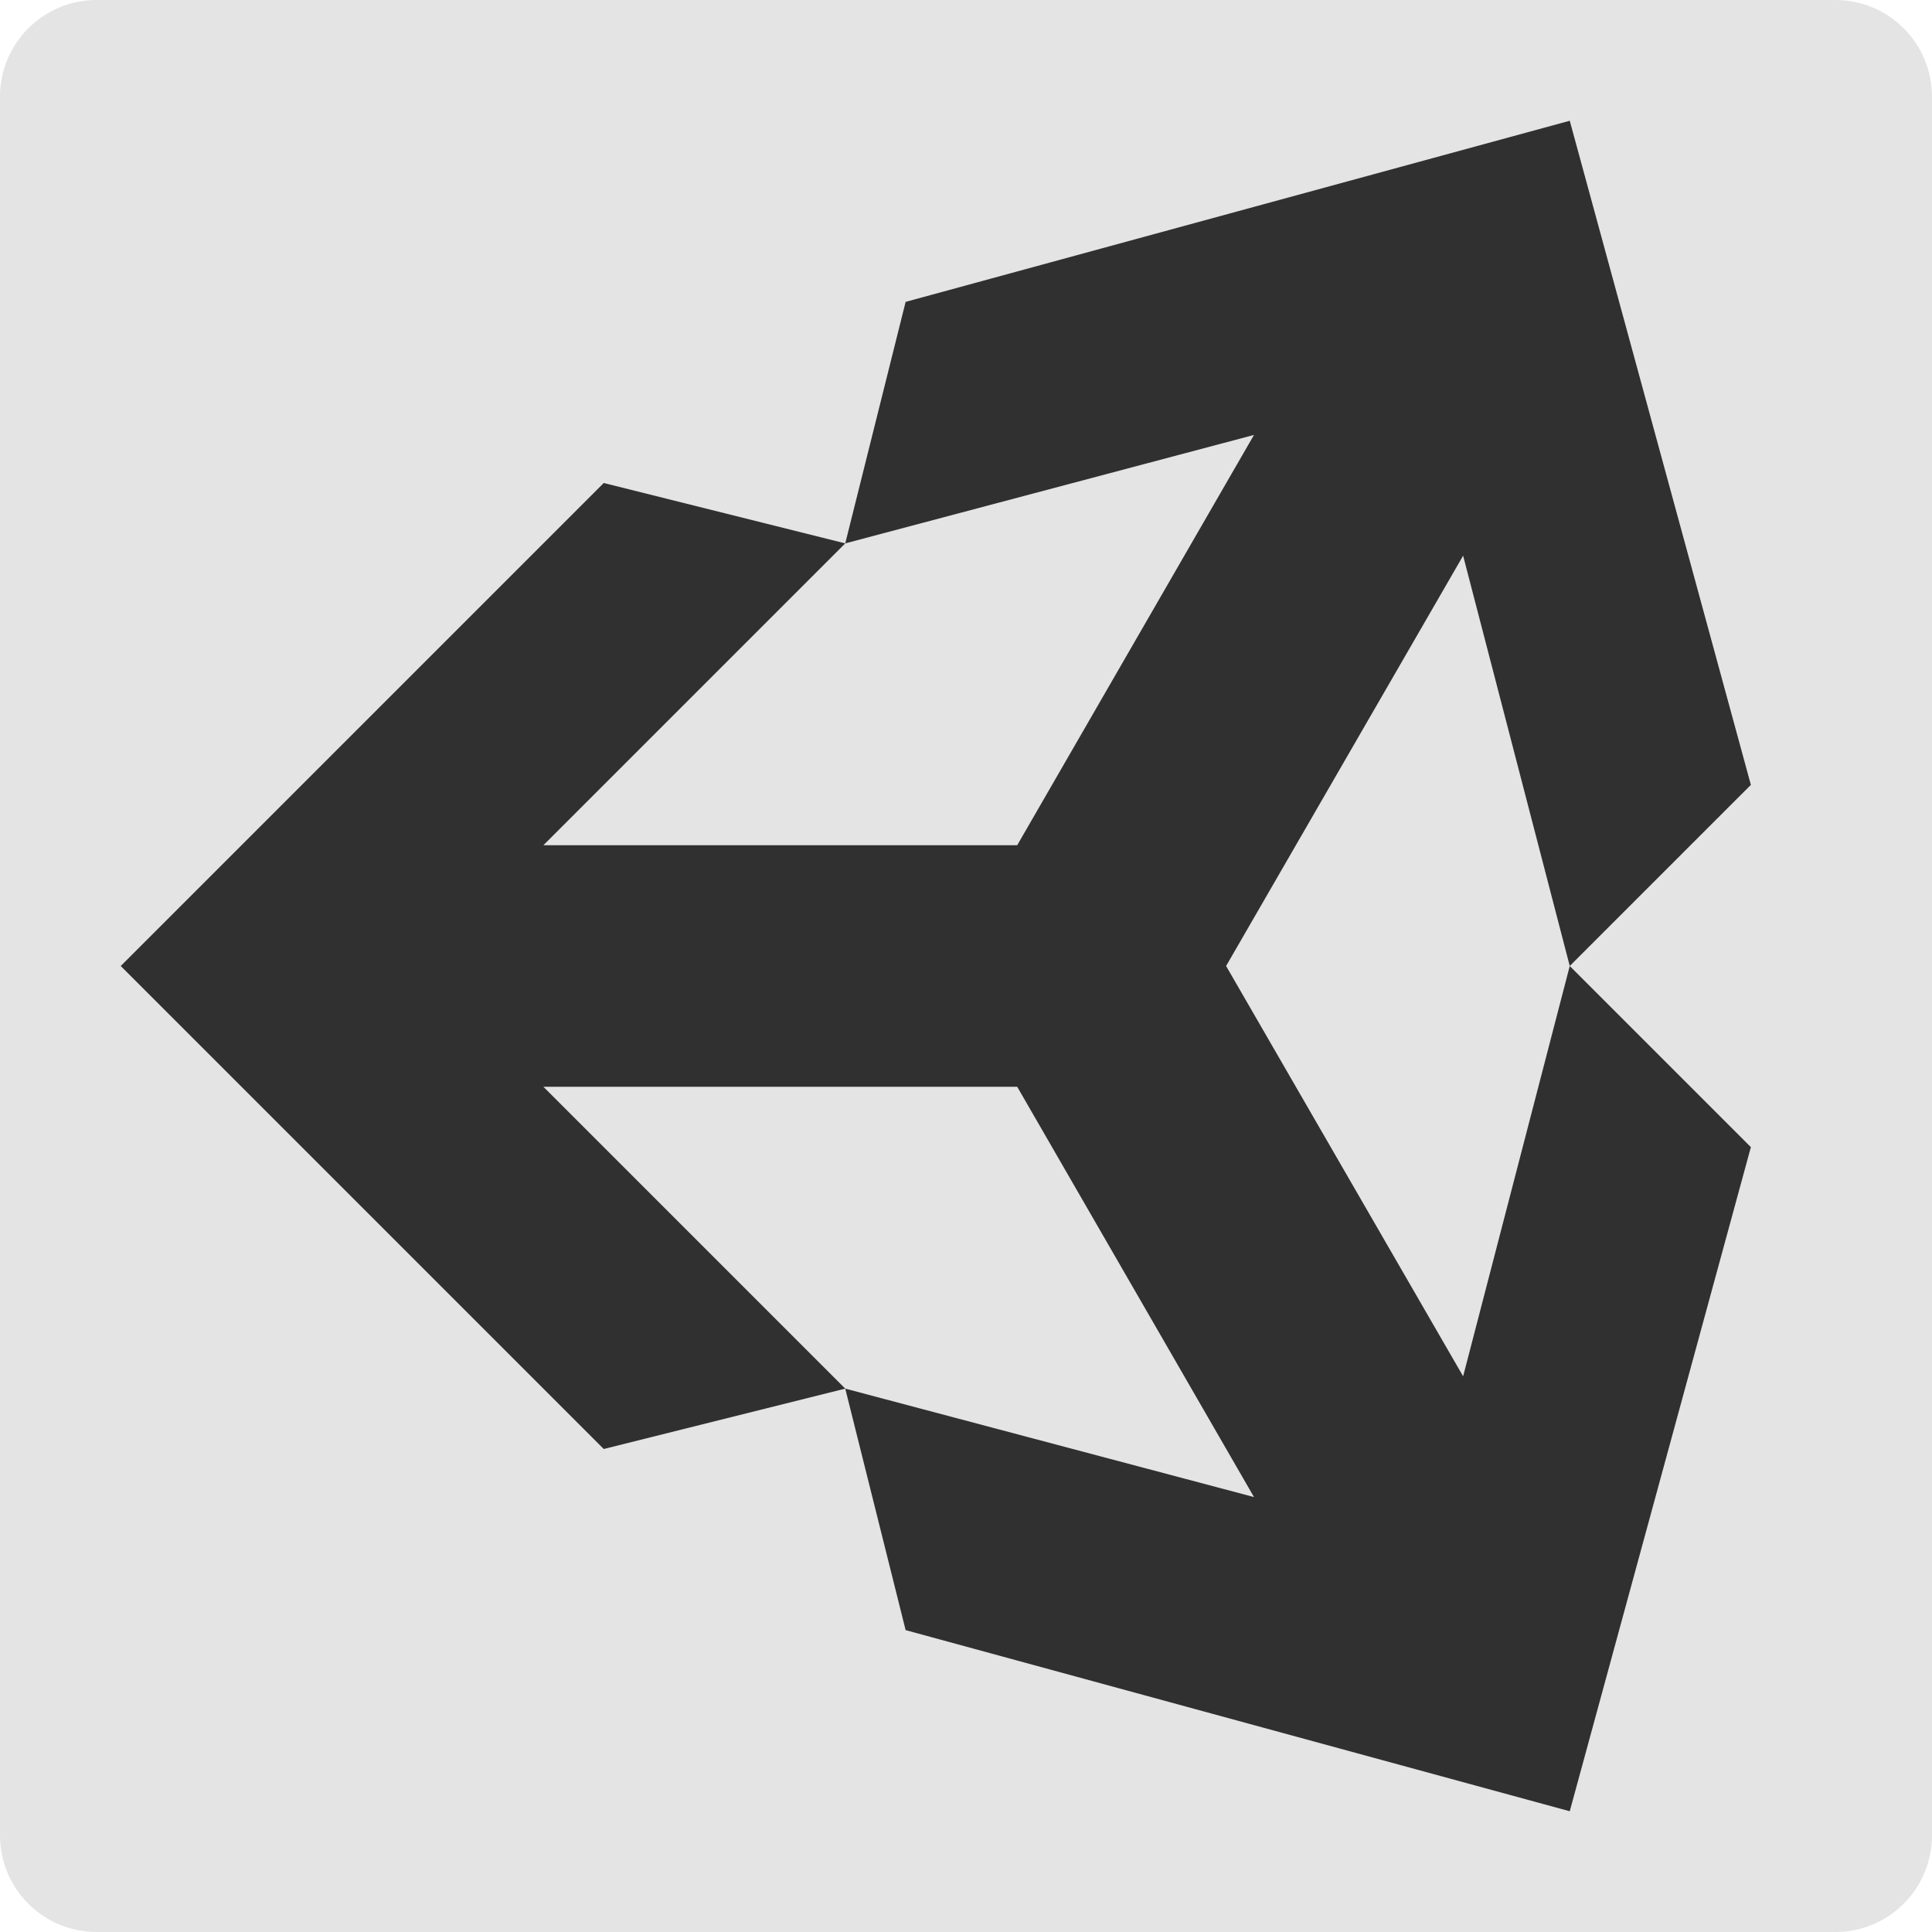
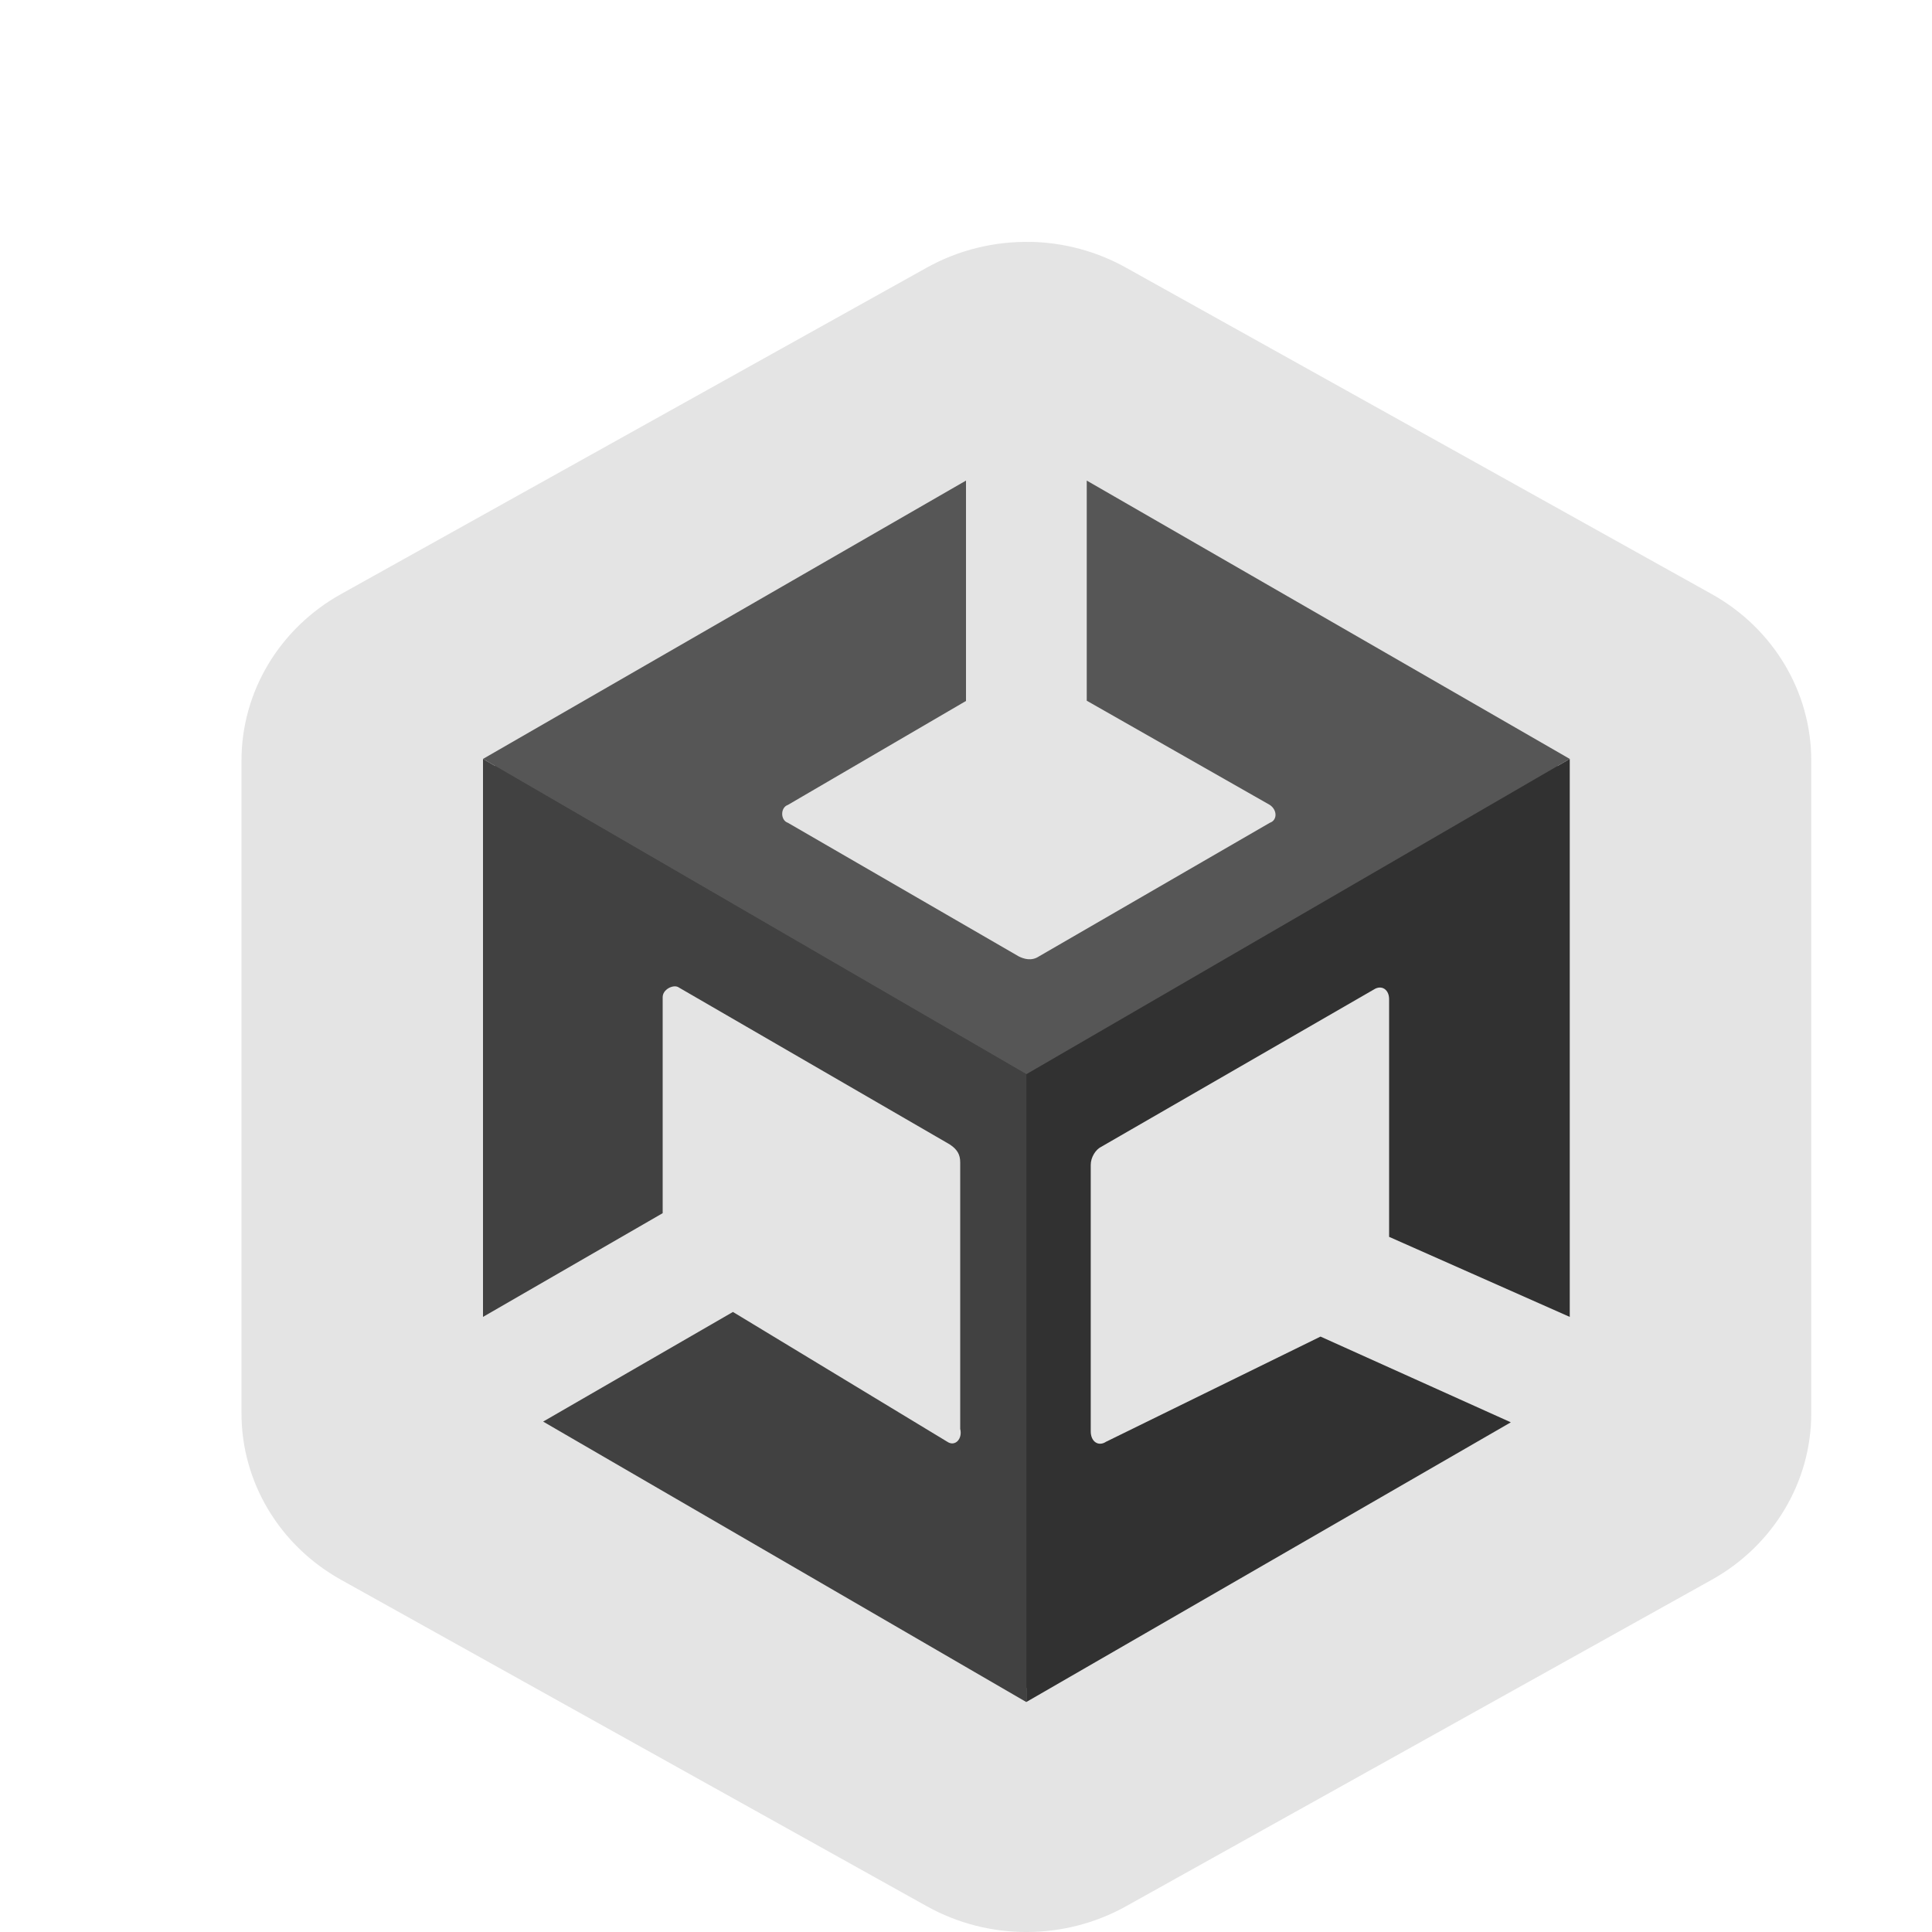
- <svg xmlns="http://www.w3.org/2000/svg" width="16" height="16" version="1.1">
-   <rect style="fill:#e4e4e4" width="16" height="16" x="0" y="0" rx=".8" ry=".8" />
-   <path style="fill:#303030" d="M 13,1 7.5,2.5 7,4.5 5,4 1,8 5,12 7,11.5 7.5,13.5 13,15 14.5,9.5 13,8 14.5,6.5 Z M 10.385,3.602 8.424,7 H 4.5 L 7,4.5 Z M 12.117,4.602 13,8 12.117,11.398 10.154,8 Z M 4.5,9 H 8.424 L 10.385,12.398 7,11.5 Z" />
+ <svg xmlns="http://www.w3.org/2000/svg" width="16" height="16" version="1">
+   <path style="fill:#e4e4e4" d="m 8.539,2.003 v 6.823e-4 A 1.649,1.591 0 0 0 7.676,2.216 L 2.824,4.92 A 1.649,1.591 0 0 0 2,6.298 v 5.407 a 1.649,1.591 0 0 0 0.824,1.378 L 7.676,15.787 a 1.649,1.591 0 0 0 1.649,0 L 14.176,13.083 A 1.649,1.591 0 0 0 15,11.705 V 6.298 A 1.649,1.591 0 0 0 14.176,4.92 L 9.324,2.216 A 1.649,1.591 0 0 0 8.539,2.003 Z" />
+   <path style="fill:#313131" d="M 7.9 4.152 L 4.1 6.344 L 4.1 10.732 L 5.389 9.988 L 5.389 8.258 C 5.389 8.182 5.436 8.126 5.484 8.098 C 5.533 8.069 5.592 8.05 5.66 8.084 L 5.662 8.086 L 7.918 9.395 L 7.92 9.395 C 8 9.448 8.051 9.54 8.051 9.627 L 8.051 11.824 C 8.063 11.891 8.047 11.959 8 12.006 C 7.949 12.056 7.854 12.069 7.789 12.025 L 6.068 10.98 L 4.697 11.773 L 8.5 13.98 L 12.293 11.791 L 10.938 11.182 L 9.215 12.025 C 9.157 12.064 9.073 12.068 9.016 12.029 C 8.958 11.99 8.934 11.923 8.934 11.855 L 8.934 9.648 C 8.934 9.541 8.982 9.455 9.072 9.41 L 11.322 8.111 C 11.38 8.073 11.461 8.067 11.52 8.105 C 11.578 8.144 11.605 8.213 11.604 8.281 L 11.604 10.178 L 12.9 10.752 L 12.9 6.344 L 9.1 4.152 L 9.1 5.744 L 10.568 6.58 L 10.57 6.582 C 10.628 6.62 10.664 6.682 10.664 6.748 C 10.664 6.814 10.617 6.887 10.547 6.91 L 8.66 8.004 C 8.558 8.072 8.445 8.037 8.391 8.01 L 8.389 8.008 L 6.494 6.91 C 6.343 6.86 6.337 6.646 6.475 6.58 L 7.9 5.748 L 7.9 4.152 z" />
+   <path style="fill:#313131" d="M 13,6.285 8.5,8.896 v 5.199 l 4.012,-2.316 -1.576,-0.71 -1.776,0.871 c -0.064,0.042 -0.127,-0.001 -0.127,-0.086 V 9.647 c 0,-0.064 0.042,-0.127 0.084,-0.148 L 11.377,8.195 c 0.064,-0.042 0.129,-9.044e-4 0.127,0.084 V 10.243 L 13,10.906 Z" />
+   <path style="fill:#414141" d="M 4,6.285 V 10.906 L 5.488,10.047 V 8.258 c 0,-0.064 0.085,-0.105 0.127,-0.084 l 2.251,1.304 c 0.063,0.042 0.086,0.085 0.086,0.148 v 2.207 c 0.021,0.085 -0.044,0.15 -0.107,0.107 L 6.07,10.865 4.498,11.773 8.5,14.096 V 8.896 Z" />
+   <path style="fill:#565656" d="M 8 3.98 L 4 6.285 L 8.5 8.896 L 13 6.285 L 9 3.98 L 9 5.803 L 10.516 6.666 C 10.579 6.708 10.579 6.793 10.516 6.814 L 8.605 7.92 C 8.542 7.962 8.478 7.941 8.436 7.92 L 6.525 6.814 C 6.462 6.793 6.462 6.687 6.525 6.666 L 8 5.805 L 8 3.98 z" />
</svg>
